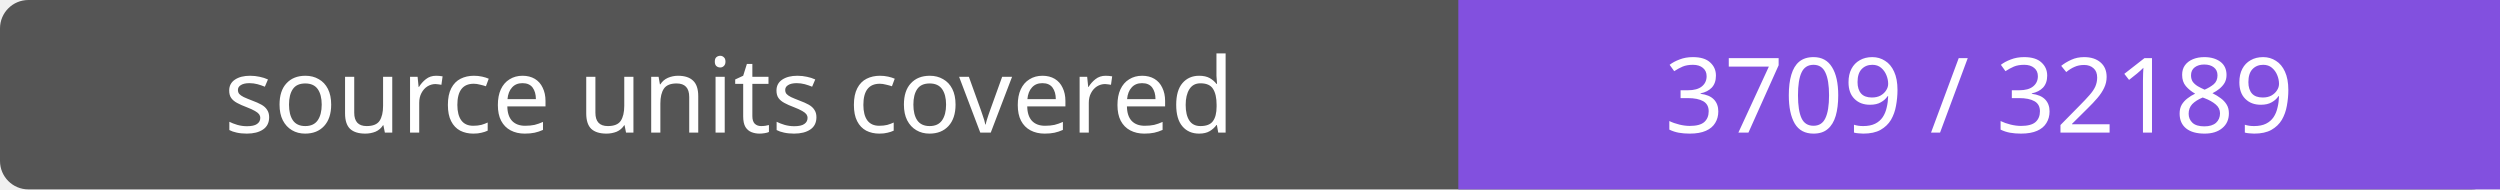
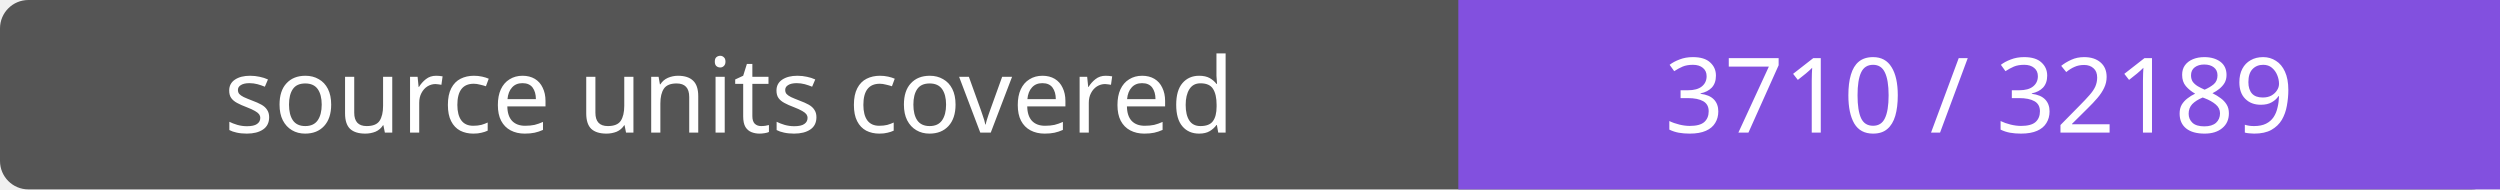
- <svg xmlns="http://www.w3.org/2000/svg" width="264" height="20" role="img" aria-label="source units covered: 3709 / 32189">
+ <svg xmlns="http://www.w3.org/2000/svg" width="264" height="20" role="img" aria-label="source units covered: 3710 / 32189">
  <rect width="264" height="20" rx="3" fill="#555" />
  <path fill="#8250df" d="M154 0h110v20H154z" />
  <g fill="#fff" text-anchor="middle" font-family="Verdana,sans-serif" font-size="11">
    <text x="77.0" y="14">source units covered</text>
-     <text x="209.0" y="14">3709 / 32189</text>
+     <text x="209.0" y="14">3710 / 32189</text>
  </g>
</svg>
